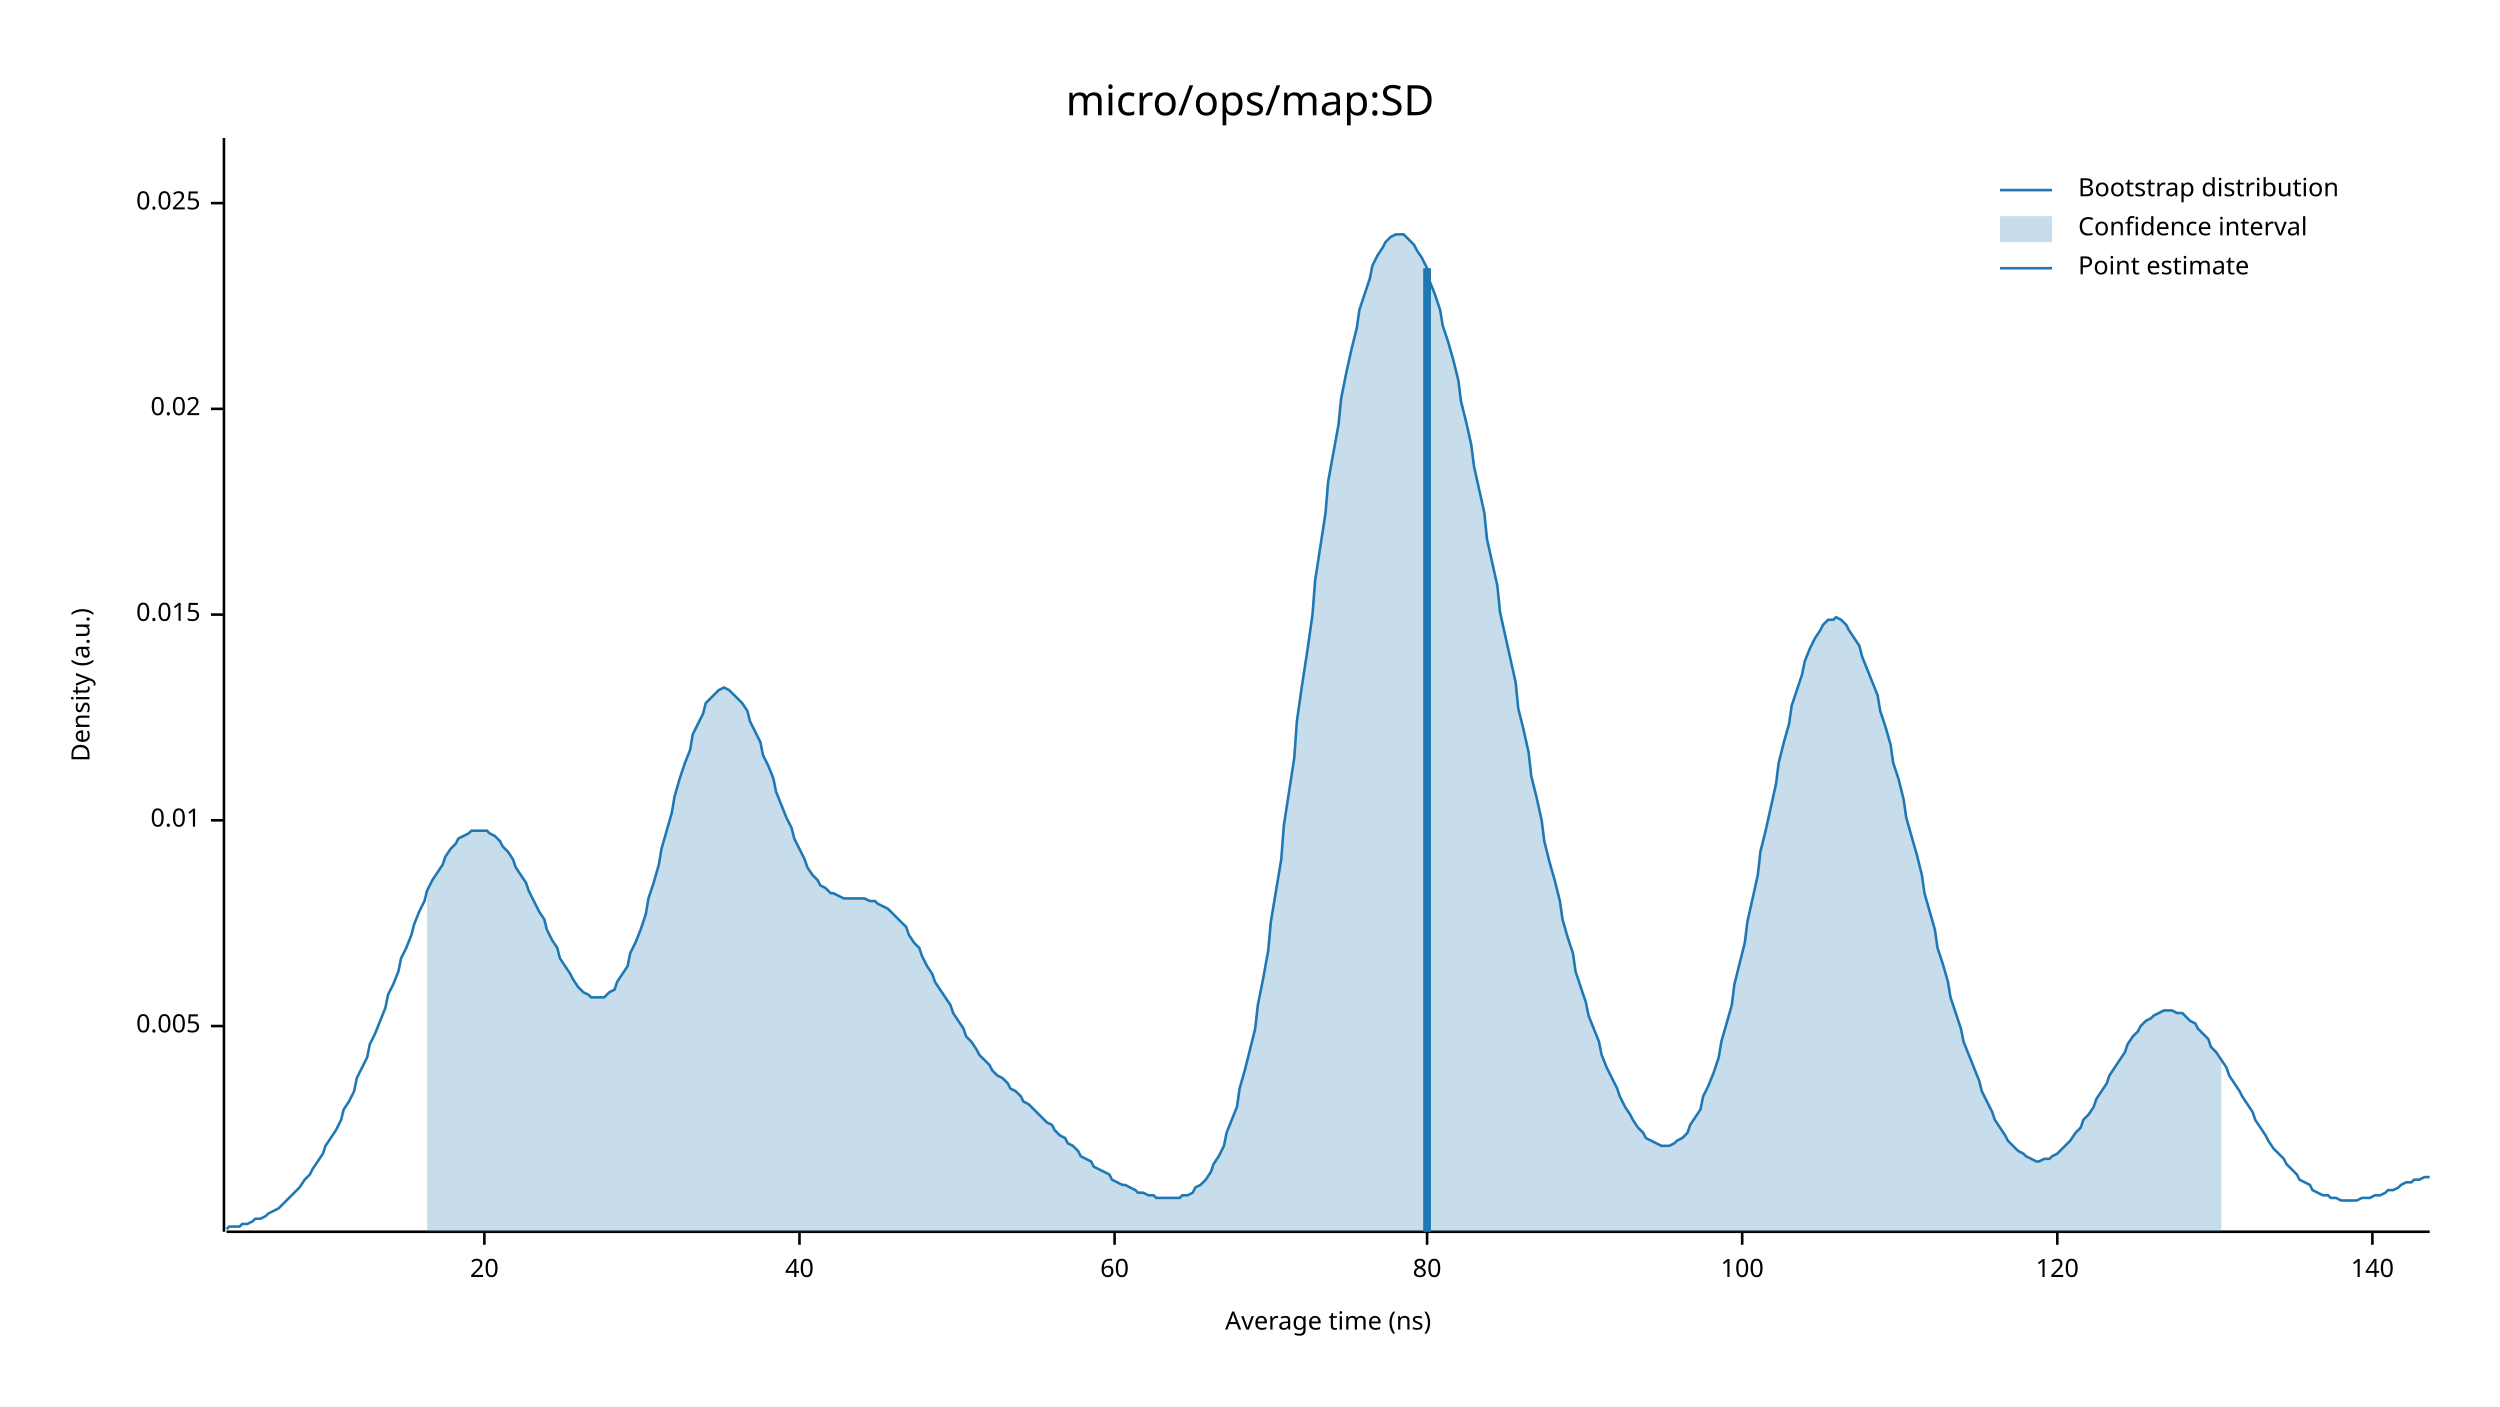
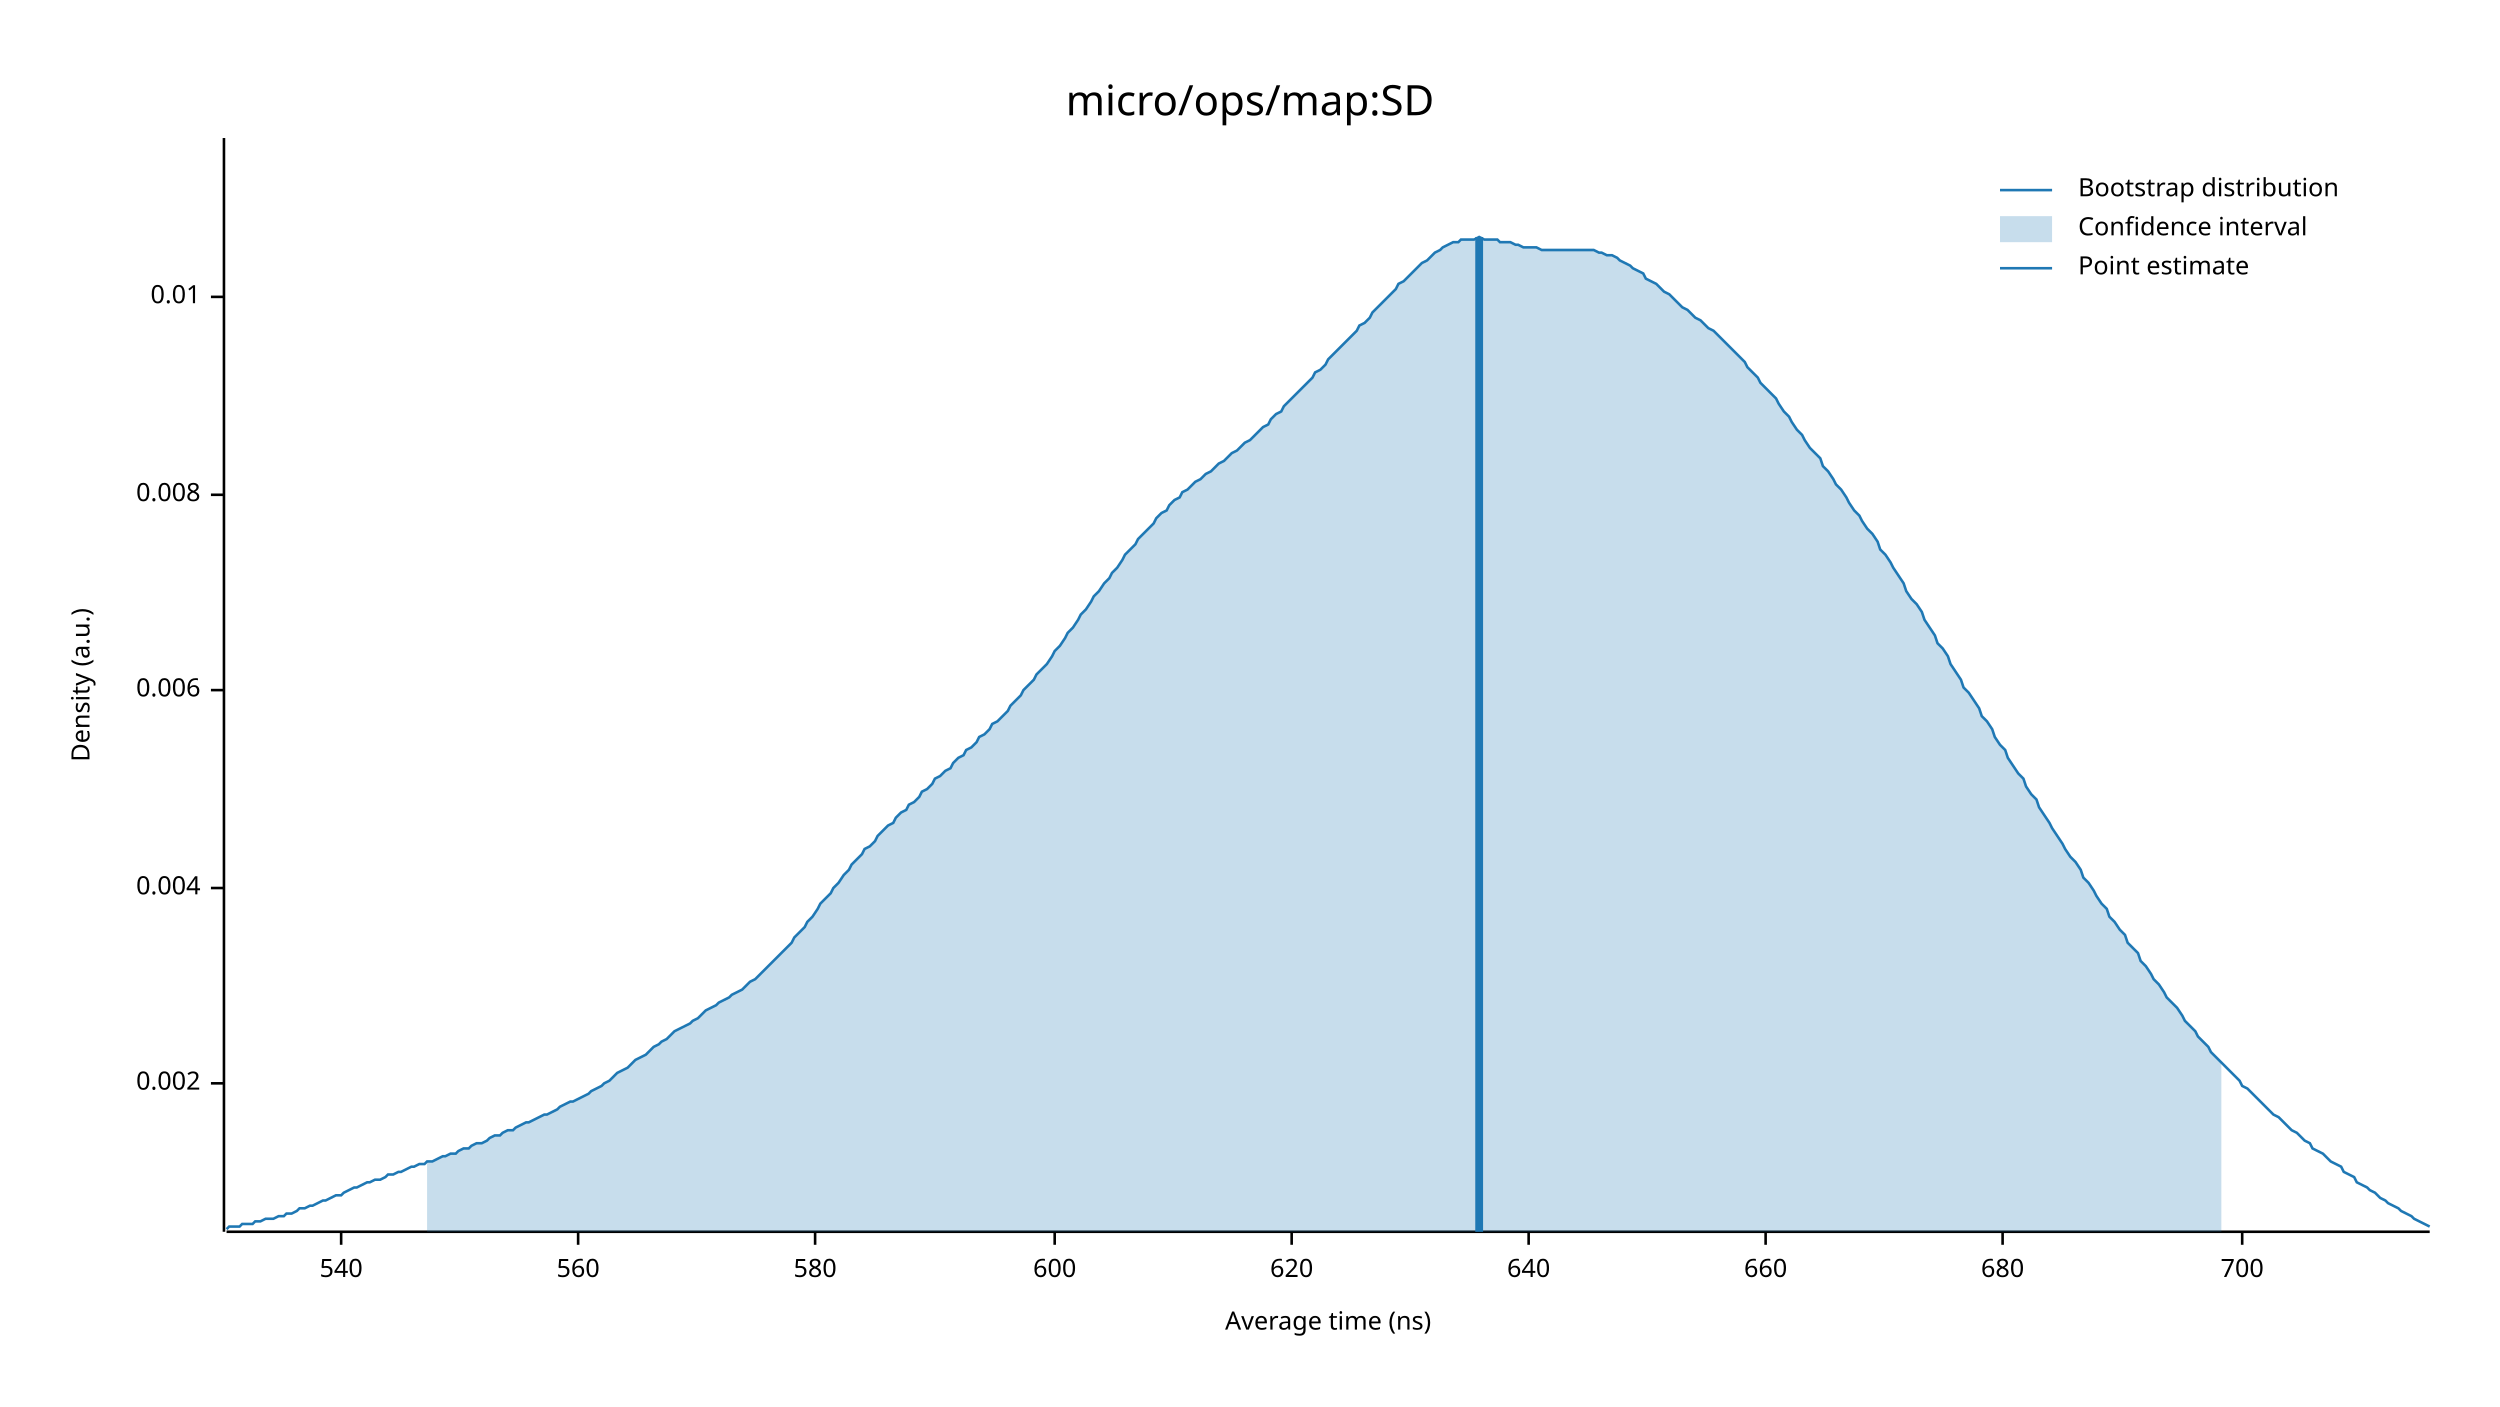
<svg xmlns="http://www.w3.org/2000/svg" width="960" height="540" viewBox="0 0 960 540">
  <text x="480" y="32" dy="0.76em" text-anchor="middle" font-family="sans-serif" font-size="16.129" opacity="1" fill="#000000">
micro/ops/map:SD
</text>
  <text x="27" y="263" dy="0.76em" text-anchor="middle" font-family="sans-serif" font-size="9.677" opacity="1" fill="#000000" transform="rotate(270, 27, 263)">
Density (a.u.)
</text>
  <text x="510" y="513" dy="-0.5ex" text-anchor="middle" font-family="sans-serif" font-size="9.677" opacity="1" fill="#000000">
Average time (ns)
</text>
  <polyline fill="none" opacity="1" stroke="#000000" stroke-width="1" points="86,53 86,473 " />
-   <text x="77" y="394" dy="0.5ex" text-anchor="end" font-family="sans-serif" font-size="9.677" opacity="1" fill="#000000">
- 0.005
+   <text x="77" y="416" dy="0.5ex" text-anchor="end" font-family="sans-serif" font-size="9.677" opacity="1" fill="#000000">
+ 0.002
</text>
-   <polyline fill="none" opacity="1" stroke="#000000" stroke-width="1" points="81,394 86,394 " />
-   <text x="77" y="315" dy="0.5ex" text-anchor="end" font-family="sans-serif" font-size="9.677" opacity="1" fill="#000000">
+   <polyline fill="none" opacity="1" stroke="#000000" stroke-width="1" points="81,416 86,416 " />
+   <text x="77" y="341" dy="0.5ex" text-anchor="end" font-family="sans-serif" font-size="9.677" opacity="1" fill="#000000">
+ 0.004
+ </text>
+   <polyline fill="none" opacity="1" stroke="#000000" stroke-width="1" points="81,341 86,341 " />
+   <text x="77" y="265" dy="0.5ex" text-anchor="end" font-family="sans-serif" font-size="9.677" opacity="1" fill="#000000">
+ 0.006
+ </text>
+   <polyline fill="none" opacity="1" stroke="#000000" stroke-width="1" points="81,265 86,265 " />
+   <text x="77" y="190" dy="0.5ex" text-anchor="end" font-family="sans-serif" font-size="9.677" opacity="1" fill="#000000">
+ 0.008
+ </text>
+   <polyline fill="none" opacity="1" stroke="#000000" stroke-width="1" points="81,190 86,190 " />
+   <text x="77" y="114" dy="0.5ex" text-anchor="end" font-family="sans-serif" font-size="9.677" opacity="1" fill="#000000">
0.01
</text>
-   <polyline fill="none" opacity="1" stroke="#000000" stroke-width="1" points="81,315 86,315 " />
-   <text x="77" y="236" dy="0.5ex" text-anchor="end" font-family="sans-serif" font-size="9.677" opacity="1" fill="#000000">
- 0.015
+   <polyline fill="none" opacity="1" stroke="#000000" stroke-width="1" points="81,114 86,114 " />
+   <polyline fill="none" opacity="1" stroke="#000000" stroke-width="1" points="87,473 933,473 " />
+   <text x="131" y="483" dy="0.76em" text-anchor="middle" font-family="sans-serif" font-size="9.677" opacity="1" fill="#000000">
+ 540
</text>
-   <polyline fill="none" opacity="1" stroke="#000000" stroke-width="1" points="81,236 86,236 " />
-   <text x="77" y="157" dy="0.5ex" text-anchor="end" font-family="sans-serif" font-size="9.677" opacity="1" fill="#000000">
- 0.02
+   <polyline fill="none" opacity="1" stroke="#000000" stroke-width="1" points="131,473 131,478 " />
+   <text x="222" y="483" dy="0.76em" text-anchor="middle" font-family="sans-serif" font-size="9.677" opacity="1" fill="#000000">
+ 560
</text>
-   <polyline fill="none" opacity="1" stroke="#000000" stroke-width="1" points="81,157 86,157 " />
-   <text x="77" y="78" dy="0.5ex" text-anchor="end" font-family="sans-serif" font-size="9.677" opacity="1" fill="#000000">
- 0.025
+   <polyline fill="none" opacity="1" stroke="#000000" stroke-width="1" points="222,473 222,478 " />
+   <text x="313" y="483" dy="0.76em" text-anchor="middle" font-family="sans-serif" font-size="9.677" opacity="1" fill="#000000">
+ 580
</text>
-   <polyline fill="none" opacity="1" stroke="#000000" stroke-width="1" points="81,78 86,78 " />
-   <polyline fill="none" opacity="1" stroke="#000000" stroke-width="1" points="87,473 933,473 " />
-   <text x="186" y="483" dy="0.76em" text-anchor="middle" font-family="sans-serif" font-size="9.677" opacity="1" fill="#000000">
- 20
+   <polyline fill="none" opacity="1" stroke="#000000" stroke-width="1" points="313,473 313,478 " />
+   <text x="405" y="483" dy="0.76em" text-anchor="middle" font-family="sans-serif" font-size="9.677" opacity="1" fill="#000000">
+ 600
</text>
-   <polyline fill="none" opacity="1" stroke="#000000" stroke-width="1" points="186,473 186,478 " />
-   <text x="307" y="483" dy="0.76em" text-anchor="middle" font-family="sans-serif" font-size="9.677" opacity="1" fill="#000000">
- 40
+   <polyline fill="none" opacity="1" stroke="#000000" stroke-width="1" points="405,473 405,478 " />
+   <text x="496" y="483" dy="0.76em" text-anchor="middle" font-family="sans-serif" font-size="9.677" opacity="1" fill="#000000">
+ 620
</text>
-   <polyline fill="none" opacity="1" stroke="#000000" stroke-width="1" points="307,473 307,478 " />
-   <text x="428" y="483" dy="0.76em" text-anchor="middle" font-family="sans-serif" font-size="9.677" opacity="1" fill="#000000">
- 60
+   <polyline fill="none" opacity="1" stroke="#000000" stroke-width="1" points="496,473 496,478 " />
+   <text x="587" y="483" dy="0.76em" text-anchor="middle" font-family="sans-serif" font-size="9.677" opacity="1" fill="#000000">
+ 640
</text>
-   <polyline fill="none" opacity="1" stroke="#000000" stroke-width="1" points="428,473 428,478 " />
-   <text x="548" y="483" dy="0.76em" text-anchor="middle" font-family="sans-serif" font-size="9.677" opacity="1" fill="#000000">
- 80
+   <polyline fill="none" opacity="1" stroke="#000000" stroke-width="1" points="587,473 587,478 " />
+   <text x="678" y="483" dy="0.76em" text-anchor="middle" font-family="sans-serif" font-size="9.677" opacity="1" fill="#000000">
+ 660
</text>
-   <polyline fill="none" opacity="1" stroke="#000000" stroke-width="1" points="548,473 548,478 " />
-   <text x="669" y="483" dy="0.76em" text-anchor="middle" font-family="sans-serif" font-size="9.677" opacity="1" fill="#000000">
- 100
+   <polyline fill="none" opacity="1" stroke="#000000" stroke-width="1" points="678,473 678,478 " />
+   <text x="769" y="483" dy="0.76em" text-anchor="middle" font-family="sans-serif" font-size="9.677" opacity="1" fill="#000000">
+ 680
</text>
-   <polyline fill="none" opacity="1" stroke="#000000" stroke-width="1" points="669,473 669,478 " />
-   <text x="790" y="483" dy="0.76em" text-anchor="middle" font-family="sans-serif" font-size="9.677" opacity="1" fill="#000000">
- 120
+   <polyline fill="none" opacity="1" stroke="#000000" stroke-width="1" points="769,473 769,478 " />
+   <text x="861" y="483" dy="0.76em" text-anchor="middle" font-family="sans-serif" font-size="9.677" opacity="1" fill="#000000">
+ 700
</text>
-   <polyline fill="none" opacity="1" stroke="#000000" stroke-width="1" points="790,473 790,478 " />
-   <text x="911" y="483" dy="0.76em" text-anchor="middle" font-family="sans-serif" font-size="9.677" opacity="1" fill="#000000">
- 140
- </text>
-   <polyline fill="none" opacity="1" stroke="#000000" stroke-width="1" points="911,473 911,478 " />
-   <polyline fill="none" opacity="1" stroke="#1F78B4" stroke-width="1" points="87,472 88,471 90,471 92,471 93,470 95,470 97,469 98,468 100,468 102,467 103,466 105,465 107,464 109,462 110,461 112,459 114,457 115,456 117,453 119,451 120,449 122,446 124,443 125,440 127,437 129,434 131,430 132,426 134,423 136,419 137,414 139,410 141,406 142,401 144,397 146,392 148,387 149,382 151,378 153,373 154,368 156,364 158,359 159,355 161,350 163,346 164,342 166,338 168,335 170,332 171,329 173,326 175,324 176,322 178,321 180,320 181,319 183,319 185,319 187,319 188,320 190,321 192,323 193,325 195,327 197,330 198,333 200,336 202,339 203,342 205,346 207,350 209,353 210,357 212,361 214,364 215,368 217,371 219,374 220,376 222,379 224,381 226,382 227,383 229,383 231,383 232,383 234,381 236,380 237,377 239,374 241,371 242,366 244,362 246,357 248,351 249,345 251,339 253,332 254,326 256,319 258,312 259,306 261,299 263,293 265,288 266,282 268,278 270,274 271,270 273,268 275,266 276,265 278,264 280,265 281,266 283,268 285,270 287,273 288,277 290,281 292,285 293,290 295,294 297,299 298,304 300,309 302,314 304,318 305,322 307,326 309,330 310,333 312,336 314,338 315,340 317,341 319,343 320,343 322,344 324,345 326,345 327,345 329,345 331,345 332,345 334,346 336,346 337,347 339,348 341,349 343,351 344,352 346,354 348,356 349,359 351,362 353,364 354,367 356,371 358,374 359,377 361,380 363,383 365,386 366,389 368,392 370,395 371,398 373,400 375,403 376,405 378,407 380,409 381,411 383,413 385,414 387,416 388,418 390,419 392,421 393,423 395,424 397,426 398,427 400,429 402,431 404,432 405,434 407,436 409,437 410,439 412,440 414,442 415,444 417,445 419,446 420,448 422,449 424,450 426,451 427,453 429,454 431,455 432,455 434,456 436,457 437,458 439,458 441,459 443,459 444,460 446,460 448,460 449,460 451,460 453,460 454,459 456,459 458,458 459,456 461,455 463,453 465,450 466,447 468,444 470,440 471,435 473,430 475,425 476,418 478,411 480,403 482,395 483,386 485,376 487,365 488,354 490,342 492,330 493,317 495,304 497,291 498,277 500,263 502,250 504,236 505,223 507,210 509,197 510,185 512,174 514,163 515,153 517,143 519,134 521,126 522,119 524,113 526,107 527,102 529,98 531,95 532,93 534,91 536,90 537,90 539,90 541,92 543,94 544,96 546,99 548,103 549,108 551,113 553,119 554,125 556,131 558,138 560,146 561,154 563,162 565,171 566,179 568,188 570,197 571,207 573,216 575,225 576,235 578,244 580,253 582,262 583,272 585,280 587,289 588,298 590,306 592,315 593,323 595,331 597,338 599,346 600,353 602,360 604,366 605,373 607,379 609,385 610,390 612,395 614,400 615,405 617,410 619,414 621,418 622,421 624,425 626,428 627,430 629,433 631,435 632,437 634,438 636,439 638,440 639,440 641,440 643,439 644,438 646,437 648,435 649,432 651,429 653,426 654,421 656,417 658,412 660,406 661,400 663,393 665,386 666,378 668,370 670,362 671,354 673,345 675,336 676,327 678,319 680,310 682,301 683,293 685,285 687,278 688,271 690,265 692,259 693,254 695,249 697,245 699,242 700,240 702,238 704,238 705,237 707,238 709,240 710,242 712,245 714,248 715,252 717,257 719,262 721,267 722,273 724,279 726,286 727,293 729,299 731,307 732,314 734,321 736,328 738,336 739,343 741,350 743,357 744,364 746,370 748,377 749,383 751,389 753,395 754,400 756,405 758,410 760,415 761,419 763,423 765,427 766,430 768,433 770,436 771,438 773,440 775,442 777,443 778,444 780,445 782,446 783,446 785,445 787,445 788,444 790,443 792,441 793,440 795,438 797,435 799,433 800,430 802,428 804,425 805,422 807,419 809,416 810,413 812,410 814,407 816,404 817,401 819,398 821,396 822,394 824,392 826,391 827,390 829,389 831,388 832,388 834,388 836,389 838,389 839,390 841,392 843,393 844,395 846,397 848,399 849,402 851,404 853,407 855,410 856,413 858,416 860,419 861,421 863,424 865,427 866,430 868,433 870,436 871,438 873,441 875,443 877,445 878,447 880,449 882,451 883,453 885,454 887,455 888,457 890,458 892,459 894,459 895,460 897,460 899,461 900,461 902,461 904,461 905,461 907,460 909,460 910,460 912,459 914,459 916,458 917,457 919,457 921,456 922,455 924,454 926,454 927,453 929,453 931,452 933,452 " />
-   <polygon opacity="0.25" fill="#1F78B4" points="164,342 166,338 168,335 170,332 171,329 173,326 175,324 176,322 178,321 180,320 181,319 183,319 185,319 187,319 188,320 190,321 192,323 193,325 195,327 197,330 198,333 200,336 202,339 203,342 205,346 207,350 209,353 210,357 212,361 214,364 215,368 217,371 219,374 220,376 222,379 224,381 226,382 227,383 229,383 231,383 232,383 234,381 236,380 237,377 239,374 241,371 242,366 244,362 246,357 248,351 249,345 251,339 253,332 254,326 256,319 258,312 259,306 261,299 263,293 265,288 266,282 268,278 270,274 271,270 273,268 275,266 276,265 278,264 280,265 281,266 283,268 285,270 287,273 288,277 290,281 292,285 293,290 295,294 297,299 298,304 300,309 302,314 304,318 305,322 307,326 309,330 310,333 312,336 314,338 315,340 317,341 319,343 320,343 322,344 324,345 326,345 327,345 329,345 331,345 332,345 334,346 336,346 337,347 339,348 341,349 343,351 344,352 346,354 348,356 349,359 351,362 353,364 354,367 356,371 358,374 359,377 361,380 363,383 365,386 366,389 368,392 370,395 371,398 373,400 375,403 376,405 378,407 380,409 381,411 383,413 385,414 387,416 388,418 390,419 392,421 393,423 395,424 397,426 398,427 400,429 402,431 404,432 405,434 407,436 409,437 410,439 412,440 414,442 415,444 417,445 419,446 420,448 422,449 424,450 426,451 427,453 429,454 431,455 432,455 434,456 436,457 437,458 439,458 441,459 443,459 444,460 446,460 448,460 449,460 451,460 453,460 454,459 456,459 458,458 459,456 461,455 463,453 465,450 466,447 468,444 470,440 471,435 473,430 475,425 476,418 478,411 480,403 482,395 483,386 485,376 487,365 488,354 490,342 492,330 493,317 495,304 497,291 498,277 500,263 502,250 504,236 505,223 507,210 509,197 510,185 512,174 514,163 515,153 517,143 519,134 521,126 522,119 524,113 526,107 527,102 529,98 531,95 532,93 534,91 536,90 537,90 539,90 541,92 543,94 544,96 546,99 548,103 549,108 551,113 553,119 554,125 556,131 558,138 560,146 561,154 563,162 565,171 566,179 568,188 570,197 571,207 573,216 575,225 576,235 578,244 580,253 582,262 583,272 585,280 587,289 588,298 590,306 592,315 593,323 595,331 597,338 599,346 600,353 602,360 604,366 605,373 607,379 609,385 610,390 612,395 614,400 615,405 617,410 619,414 621,418 622,421 624,425 626,428 627,430 629,433 631,435 632,437 634,438 636,439 638,440 639,440 641,440 643,439 644,438 646,437 648,435 649,432 651,429 653,426 654,421 656,417 658,412 660,406 661,400 663,393 665,386 666,378 668,370 670,362 671,354 673,345 675,336 676,327 678,319 680,310 682,301 683,293 685,285 687,278 688,271 690,265 692,259 693,254 695,249 697,245 699,242 700,240 702,238 704,238 705,237 707,238 709,240 710,242 712,245 714,248 715,252 717,257 719,262 721,267 722,273 724,279 726,286 727,293 729,299 731,307 732,314 734,321 736,328 738,336 739,343 741,350 743,357 744,364 746,370 748,377 749,383 751,389 753,395 754,400 756,405 758,410 760,415 761,419 763,423 765,427 766,430 768,433 770,436 771,438 773,440 775,442 777,443 778,444 780,445 782,446 783,446 785,445 787,445 788,444 790,443 792,441 793,440 795,438 797,435 799,433 800,430 802,428 804,425 805,422 807,419 809,416 810,413 812,410 814,407 816,404 817,401 819,398 821,396 822,394 824,392 826,391 827,390 829,389 831,388 832,388 834,388 836,389 838,389 839,390 841,392 843,393 844,395 846,397 848,399 849,402 851,404 853,407 853,473 164,473 " />
-   <polyline fill="none" opacity="1" stroke="#1F78B4" stroke-width="3" points="548,473 548,103 " />
+   <polyline fill="none" opacity="1" stroke="#000000" stroke-width="1" points="861,473 861,478 " />
+   <polyline fill="none" opacity="1" stroke="#1F78B4" stroke-width="1" points="87,472 88,471 90,471 92,471 93,470 95,470 97,470 98,469 100,469 102,468 103,468 105,468 107,467 109,467 110,466 112,466 114,465 115,464 117,464 119,463 120,463 122,462 124,461 125,461 127,460 129,459 131,459 132,458 134,457 136,456 137,456 139,455 141,454 142,454 144,453 146,453 148,452 149,451 151,451 153,450 154,450 156,449 158,448 159,448 161,447 163,447 164,446 166,446 168,445 170,444 171,444 173,443 175,443 176,442 178,441 180,441 181,440 183,439 185,439 187,438 188,437 190,436 192,436 193,435 195,434 197,434 198,433 200,432 202,431 203,431 205,430 207,429 209,428 210,428 212,427 214,426 215,425 217,424 219,423 220,423 222,422 224,421 226,420 227,419 229,418 231,417 232,416 234,415 236,413 237,412 239,411 241,410 242,409 244,407 246,406 248,405 249,404 251,402 253,401 254,400 256,399 258,397 259,396 261,395 263,394 265,393 266,392 268,391 270,389 271,388 273,387 275,386 276,385 278,384 280,383 281,382 283,381 285,380 287,378 288,377 290,376 292,374 293,373 295,371 297,369 298,368 300,366 302,364 304,362 305,360 307,358 309,356 310,354 312,352 314,349 315,347 317,345 319,343 320,341 322,339 324,336 326,334 327,332 329,330 331,328 332,326 334,325 336,323 337,321 339,319 341,317 343,316 344,314 346,312 348,311 349,309 351,308 353,306 354,304 356,303 358,301 359,299 361,298 363,296 365,295 366,293 368,291 370,290 371,288 373,287 375,285 376,283 378,282 380,280 381,278 383,277 385,275 387,273 388,271 390,269 392,267 393,265 395,263 397,261 398,259 400,257 402,255 404,252 405,250 407,248 409,245 410,243 412,241 414,238 415,236 417,234 419,231 420,229 422,227 424,224 426,222 427,220 429,218 431,215 432,213 434,211 436,209 437,207 439,205 441,203 443,201 444,199 446,197 448,196 449,194 451,192 453,191 454,189 456,188 458,186 459,185 461,184 463,182 465,181 466,180 468,178 470,177 471,176 473,174 475,173 476,172 478,170 480,169 482,167 483,166 485,164 487,163 488,161 490,159 492,158 493,156 495,154 497,152 498,151 500,149 502,147 504,145 505,143 507,142 509,140 510,138 512,136 514,134 515,133 517,131 519,129 521,127 522,125 524,124 526,122 527,120 529,118 531,116 532,115 534,113 536,111 537,109 539,108 541,106 543,104 544,103 546,101 548,100 549,99 551,97 553,96 554,95 556,94 558,93 560,93 561,92 563,92 565,92 566,92 568,91 570,92 571,92 573,92 575,92 576,93 578,93 580,93 582,94 583,94 585,95 587,95 588,95 590,95 592,96 593,96 595,96 597,96 599,96 600,96 602,96 604,96 605,96 607,96 609,96 610,96 612,96 614,97 615,97 617,98 619,98 621,99 622,100 624,101 626,102 627,103 629,104 631,105 632,107 634,108 636,109 638,111 639,112 641,113 643,115 644,116 646,118 648,119 649,120 651,122 653,123 654,124 656,126 658,127 660,129 661,130 663,132 665,134 666,135 668,137 670,139 671,141 673,143 675,145 676,147 678,149 680,151 682,153 683,155 685,158 687,160 688,162 690,165 692,167 693,169 695,172 697,174 699,176 700,179 702,181 704,184 705,186 707,188 709,191 710,193 712,196 714,198 715,200 717,203 719,205 721,208 722,211 724,213 726,216 727,218 729,221 731,224 732,227 734,230 736,232 738,235 739,238 741,241 743,244 744,247 746,249 748,252 749,255 751,258 753,261 754,264 756,266 758,269 760,272 761,275 763,277 765,280 766,283 768,286 770,288 771,291 773,294 775,297 777,299 778,302 780,305 782,307 783,310 785,313 787,316 788,318 790,321 792,324 793,326 795,329 797,331 799,334 800,337 802,339 804,342 805,344 807,347 809,349 810,352 812,354 814,357 816,359 817,362 819,364 821,366 822,369 824,371 826,374 827,376 829,378 831,381 832,383 834,385 836,387 838,390 839,392 841,394 843,396 844,398 846,400 848,402 849,404 851,406 853,408 855,410 856,411 858,413 860,415 861,417 863,418 865,420 866,421 868,423 870,425 871,426 873,428 875,429 877,431 878,432 880,434 882,435 883,436 885,438 887,439 888,441 890,442 892,443 894,445 895,446 897,447 899,448 900,450 902,451 904,452 905,454 907,455 909,456 910,457 912,458 914,460 916,461 917,462 919,463 921,464 922,465 924,466 926,467 927,468 929,469 931,470 933,471 " />
+   <polygon opacity="0.25" fill="#1F78B4" points="164,446 166,446 168,445 170,444 171,444 173,443 175,443 176,442 178,441 180,441 181,440 183,439 185,439 187,438 188,437 190,436 192,436 193,435 195,434 197,434 198,433 200,432 202,431 203,431 205,430 207,429 209,428 210,428 212,427 214,426 215,425 217,424 219,423 220,423 222,422 224,421 226,420 227,419 229,418 231,417 232,416 234,415 236,413 237,412 239,411 241,410 242,409 244,407 246,406 248,405 249,404 251,402 253,401 254,400 256,399 258,397 259,396 261,395 263,394 265,393 266,392 268,391 270,389 271,388 273,387 275,386 276,385 278,384 280,383 281,382 283,381 285,380 287,378 288,377 290,376 292,374 293,373 295,371 297,369 298,368 300,366 302,364 304,362 305,360 307,358 309,356 310,354 312,352 314,349 315,347 317,345 319,343 320,341 322,339 324,336 326,334 327,332 329,330 331,328 332,326 334,325 336,323 337,321 339,319 341,317 343,316 344,314 346,312 348,311 349,309 351,308 353,306 354,304 356,303 358,301 359,299 361,298 363,296 365,295 366,293 368,291 370,290 371,288 373,287 375,285 376,283 378,282 380,280 381,278 383,277 385,275 387,273 388,271 390,269 392,267 393,265 395,263 397,261 398,259 400,257 402,255 404,252 405,250 407,248 409,245 410,243 412,241 414,238 415,236 417,234 419,231 420,229 422,227 424,224 426,222 427,220 429,218 431,215 432,213 434,211 436,209 437,207 439,205 441,203 443,201 444,199 446,197 448,196 449,194 451,192 453,191 454,189 456,188 458,186 459,185 461,184 463,182 465,181 466,180 468,178 470,177 471,176 473,174 475,173 476,172 478,170 480,169 482,167 483,166 485,164 487,163 488,161 490,159 492,158 493,156 495,154 497,152 498,151 500,149 502,147 504,145 505,143 507,142 509,140 510,138 512,136 514,134 515,133 517,131 519,129 521,127 522,125 524,124 526,122 527,120 529,118 531,116 532,115 534,113 536,111 537,109 539,108 541,106 543,104 544,103 546,101 548,100 549,99 551,97 553,96 554,95 556,94 558,93 560,93 561,92 563,92 565,92 566,92 568,91 570,92 571,92 573,92 575,92 576,93 578,93 580,93 582,94 583,94 585,95 587,95 588,95 590,95 592,96 593,96 595,96 597,96 599,96 600,96 602,96 604,96 605,96 607,96 609,96 610,96 612,96 614,97 615,97 617,98 619,98 621,99 622,100 624,101 626,102 627,103 629,104 631,105 632,107 634,108 636,109 638,111 639,112 641,113 643,115 644,116 646,118 648,119 649,120 651,122 653,123 654,124 656,126 658,127 660,129 661,130 663,132 665,134 666,135 668,137 670,139 671,141 673,143 675,145 676,147 678,149 680,151 682,153 683,155 685,158 687,160 688,162 690,165 692,167 693,169 695,172 697,174 699,176 700,179 702,181 704,184 705,186 707,188 709,191 710,193 712,196 714,198 715,200 717,203 719,205 721,208 722,211 724,213 726,216 727,218 729,221 731,224 732,227 734,230 736,232 738,235 739,238 741,241 743,244 744,247 746,249 748,252 749,255 751,258 753,261 754,264 756,266 758,269 760,272 761,275 763,277 765,280 766,283 768,286 770,288 771,291 773,294 775,297 777,299 778,302 780,305 782,307 783,310 785,313 787,316 788,318 790,321 792,324 793,326 795,329 797,331 799,334 800,337 802,339 804,342 805,344 807,347 809,349 810,352 812,354 814,357 816,359 817,362 819,364 821,366 822,369 824,371 826,374 827,376 829,378 831,381 832,383 834,385 836,387 838,390 839,392 841,394 843,396 844,398 846,400 848,402 849,404 851,406 853,408 853,473 164,473 " />
+   <polyline fill="none" opacity="1" stroke="#1F78B4" stroke-width="3" points="568,473 568,91 " />
  <text x="798" y="68" dy="0.76em" text-anchor="start" font-family="sans-serif" font-size="9.677" opacity="1" fill="#000000">
Bootstrap distribution
</text>
  <text x="798" y="83" dy="0.76em" text-anchor="start" font-family="sans-serif" font-size="9.677" opacity="1" fill="#000000">
Confidence interval
</text>
  <text x="798" y="98" dy="0.76em" text-anchor="start" font-family="sans-serif" font-size="9.677" opacity="1" fill="#000000">
Point estimate
</text>
  <polyline fill="none" opacity="1" stroke="#1F78B4" stroke-width="1" points="768,73 788,73 " />
  <rect x="768" y="83" width="20" height="10" opacity="0.25" fill="#1F78B4" stroke="none" />
  <polyline fill="none" opacity="1" stroke="#1F78B4" stroke-width="1" points="768,103 788,103 " />
</svg>
